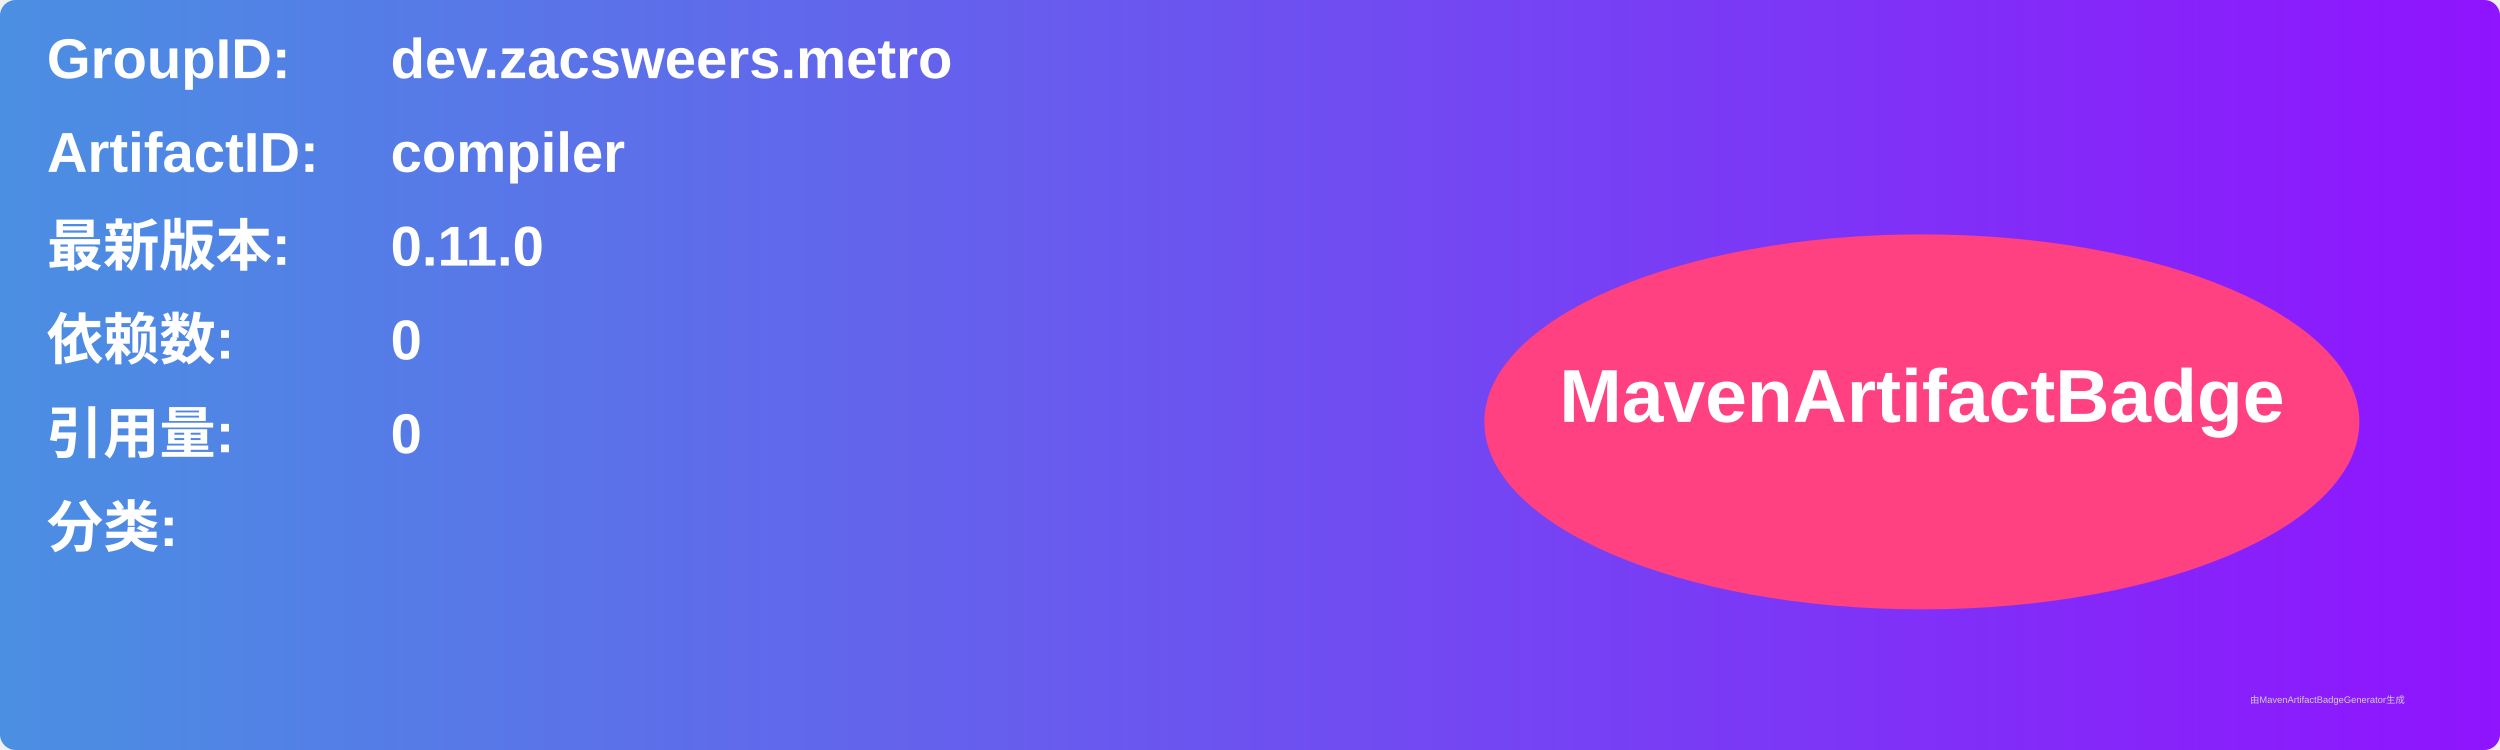
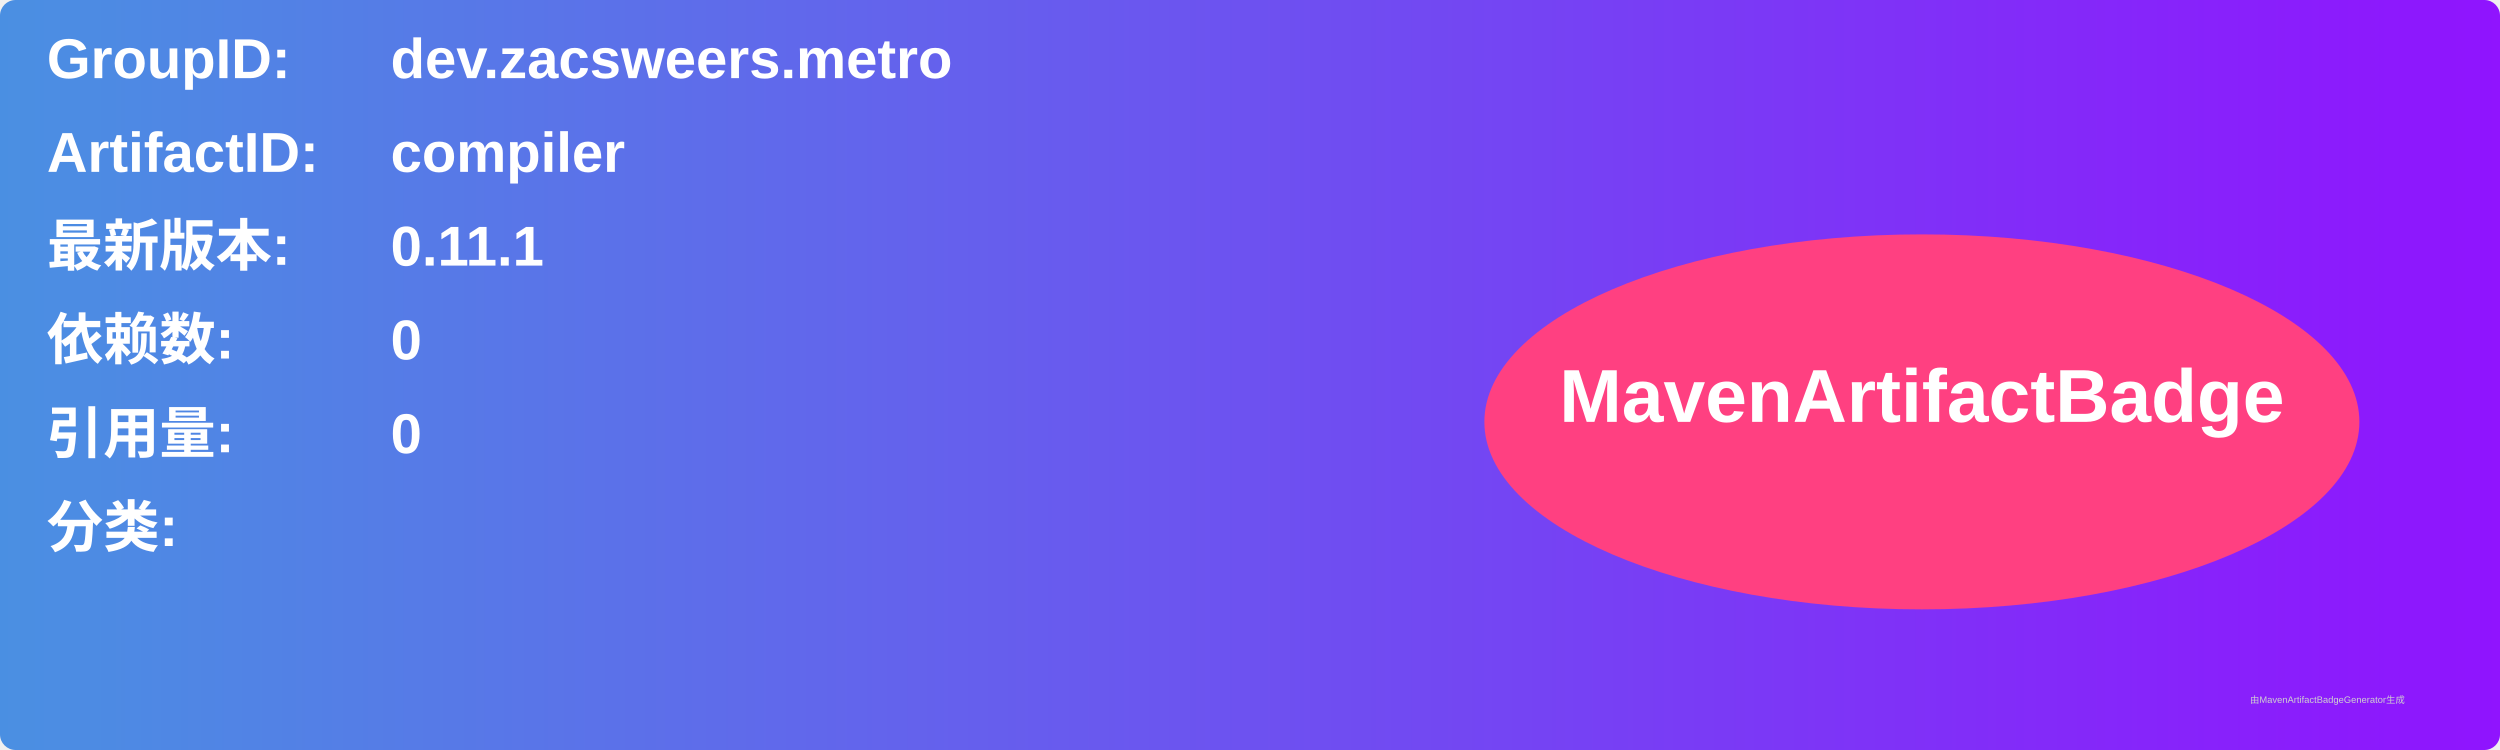
<svg xmlns="http://www.w3.org/2000/svg" width="800" height="240" viewBox="0 0 800 240">
  <linearGradient id="grad" x1="0%" y1="0%" x2="100%" y2="0%">
    <stop offset="0%" stop-color="#4a90e2" />
    <stop offset="100%" stop-color="#9013fe" />
  </linearGradient>
  <rect width="100%" height="100%" rx="5" ry="5" fill="url(#grad)" />
  <g transform="translate(15, 15)">
    <text x="0" y="10" font-family="Arial" font-size="18" fill="white" font-weight="bold" width="260">GroupID:</text>
    <text x="110" y="10" font-family="Arial" font-size="18" fill="white" font-weight="bold" width="460">dev.zacsweers.metro</text>
    <text x="0" y="40" font-family="Arial" font-size="18" fill="white" font-weight="bold" width="260">ArtifactID:</text>
    <text x="110" y="40" font-family="Arial" font-size="18" fill="white" font-weight="bold" width="460">compiler</text>
    <text x="0" y="70" font-family="Arial" font-size="18" fill="white" font-weight="bold">最新版本:</text>
    <text x="110" y="70" font-family="Arial" font-size="18" fill="white" font-weight="bold">
-       <tspan font-weight="bold">0.11.0</tspan>
+       <tspan font-weight="bold">0.11.1</tspan>
    </text>
    <text x="0" y="100" font-family="Arial" font-size="18" fill="white" font-weight="bold">依赖数: </text>
    <text x="110" y="100" font-family="Arial" font-size="18" fill="white">
      <tspan font-weight="bold">0</tspan>
    </text>
    <text x="0" y="130" font-family="Arial" font-size="18" fill="white" font-weight="bold">引用量: </text>
    <text x="110" y="130" font-family="Arial" font-size="18" fill="white">
      <tspan font-weight="bold">0</tspan>
    </text>
    <text x="0" y="160" font-family="Arial" font-size="18" fill="white" font-weight="bold">分类:</text>
    <text x="10" y="190" font-family="Arial" font-size="10" fill="white">
      <tspan font-weight="bold" />
    </text>
    <ellipse cx="600" cy="120" rx="140" ry="60" fill="#ff4081" />
    <text x="600" y="120" text-anchor="middle" font-family="Arial" font-size="24" fill="white" font-weight="bold">MavenArtifactBadge</text>
  </g>
  <text x="720" y="225" font-family="Arial" font-size="3" fill="#d0d0d0">由MavenArtifactBadgeGenerator生成</text>
</svg>
